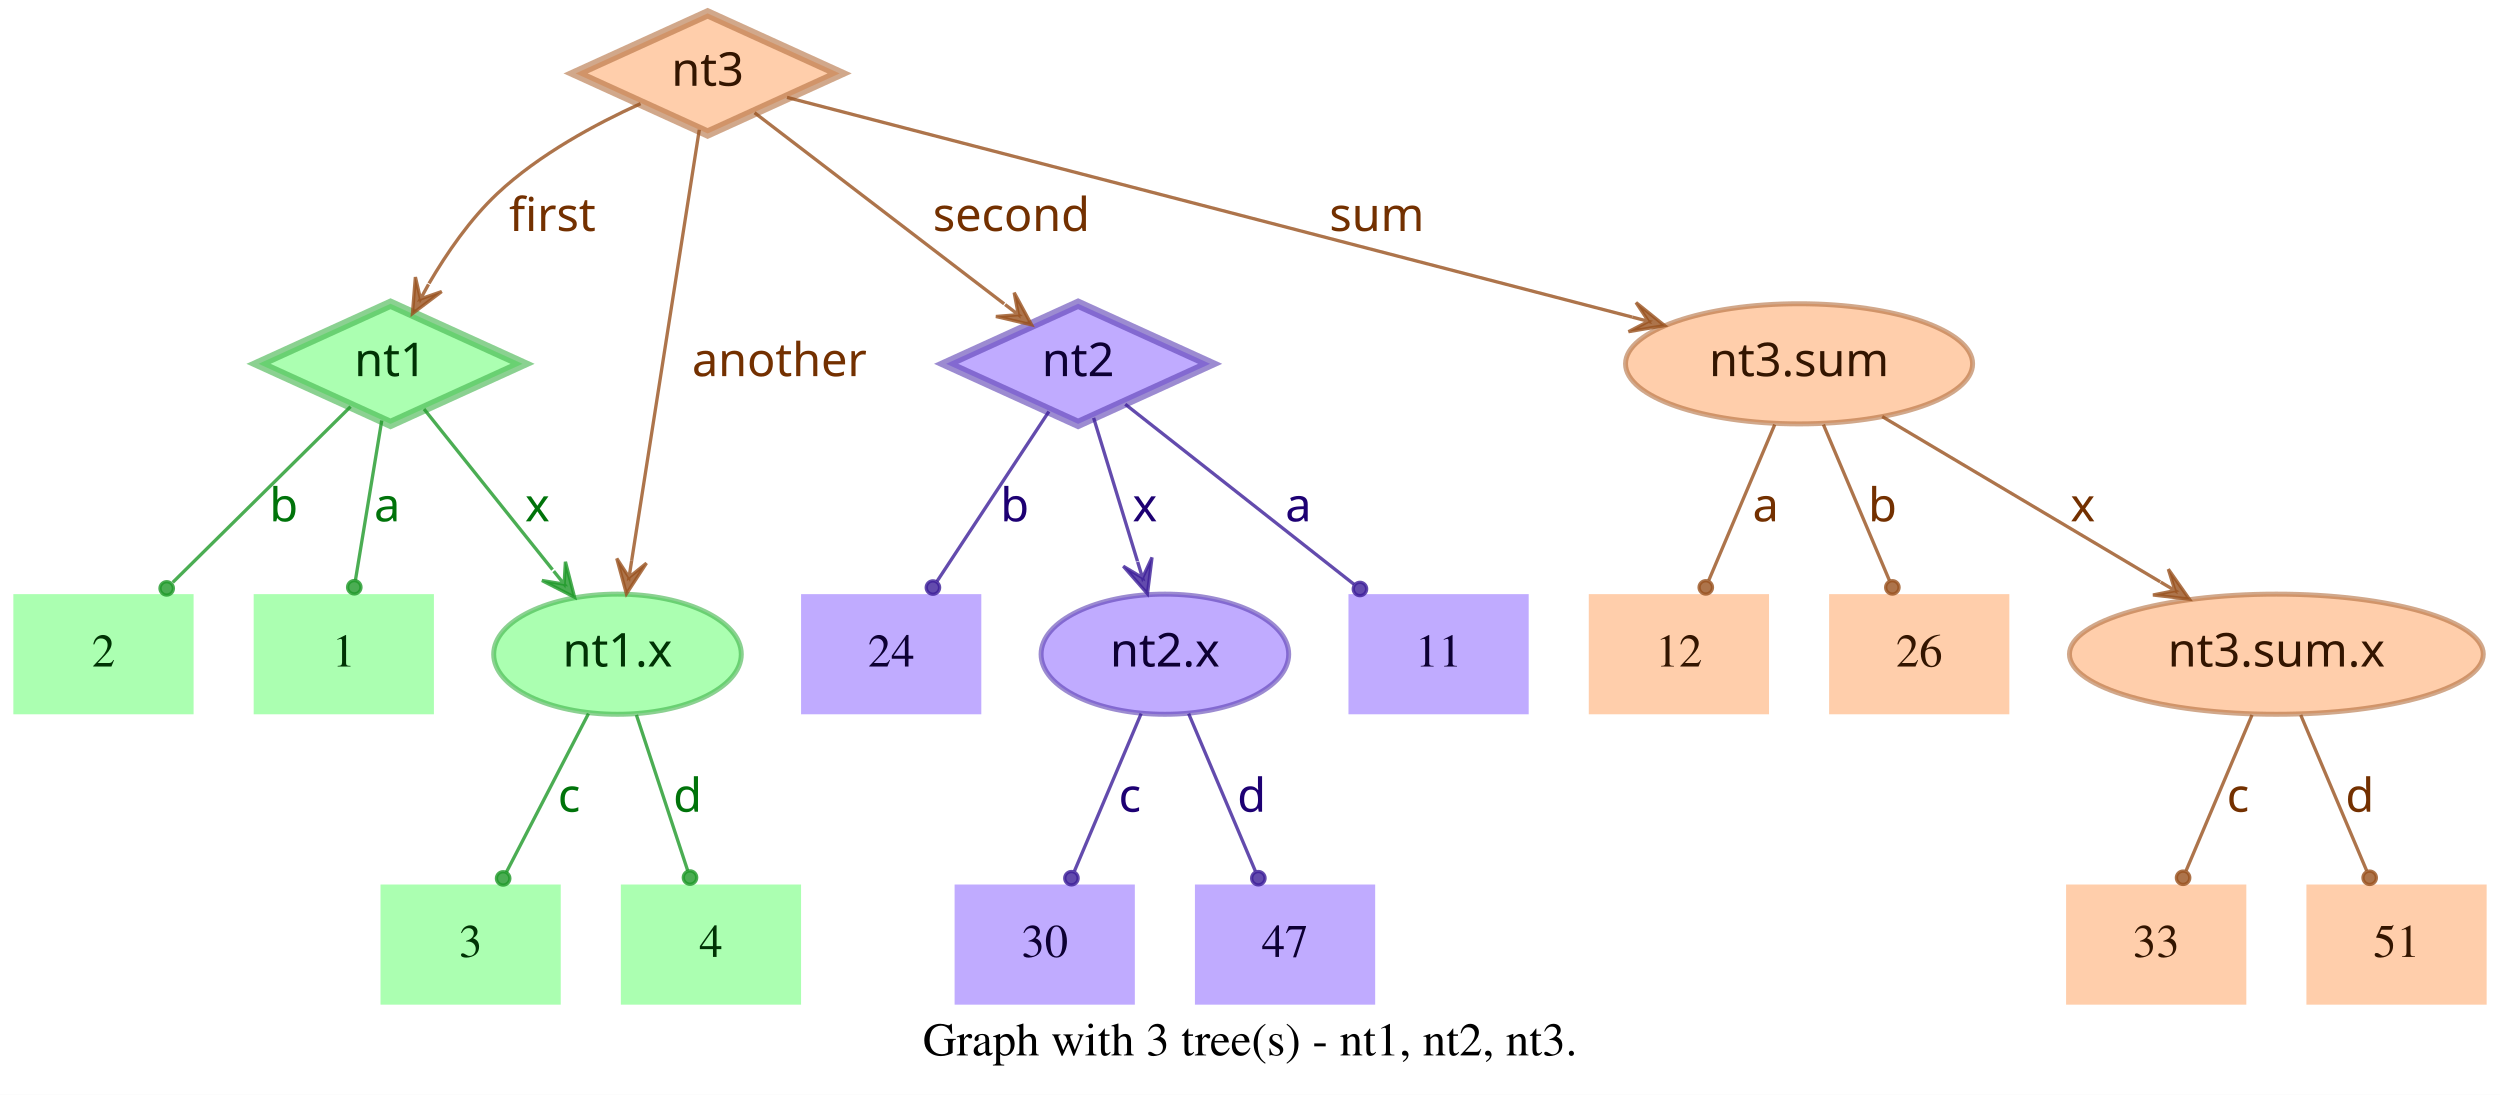
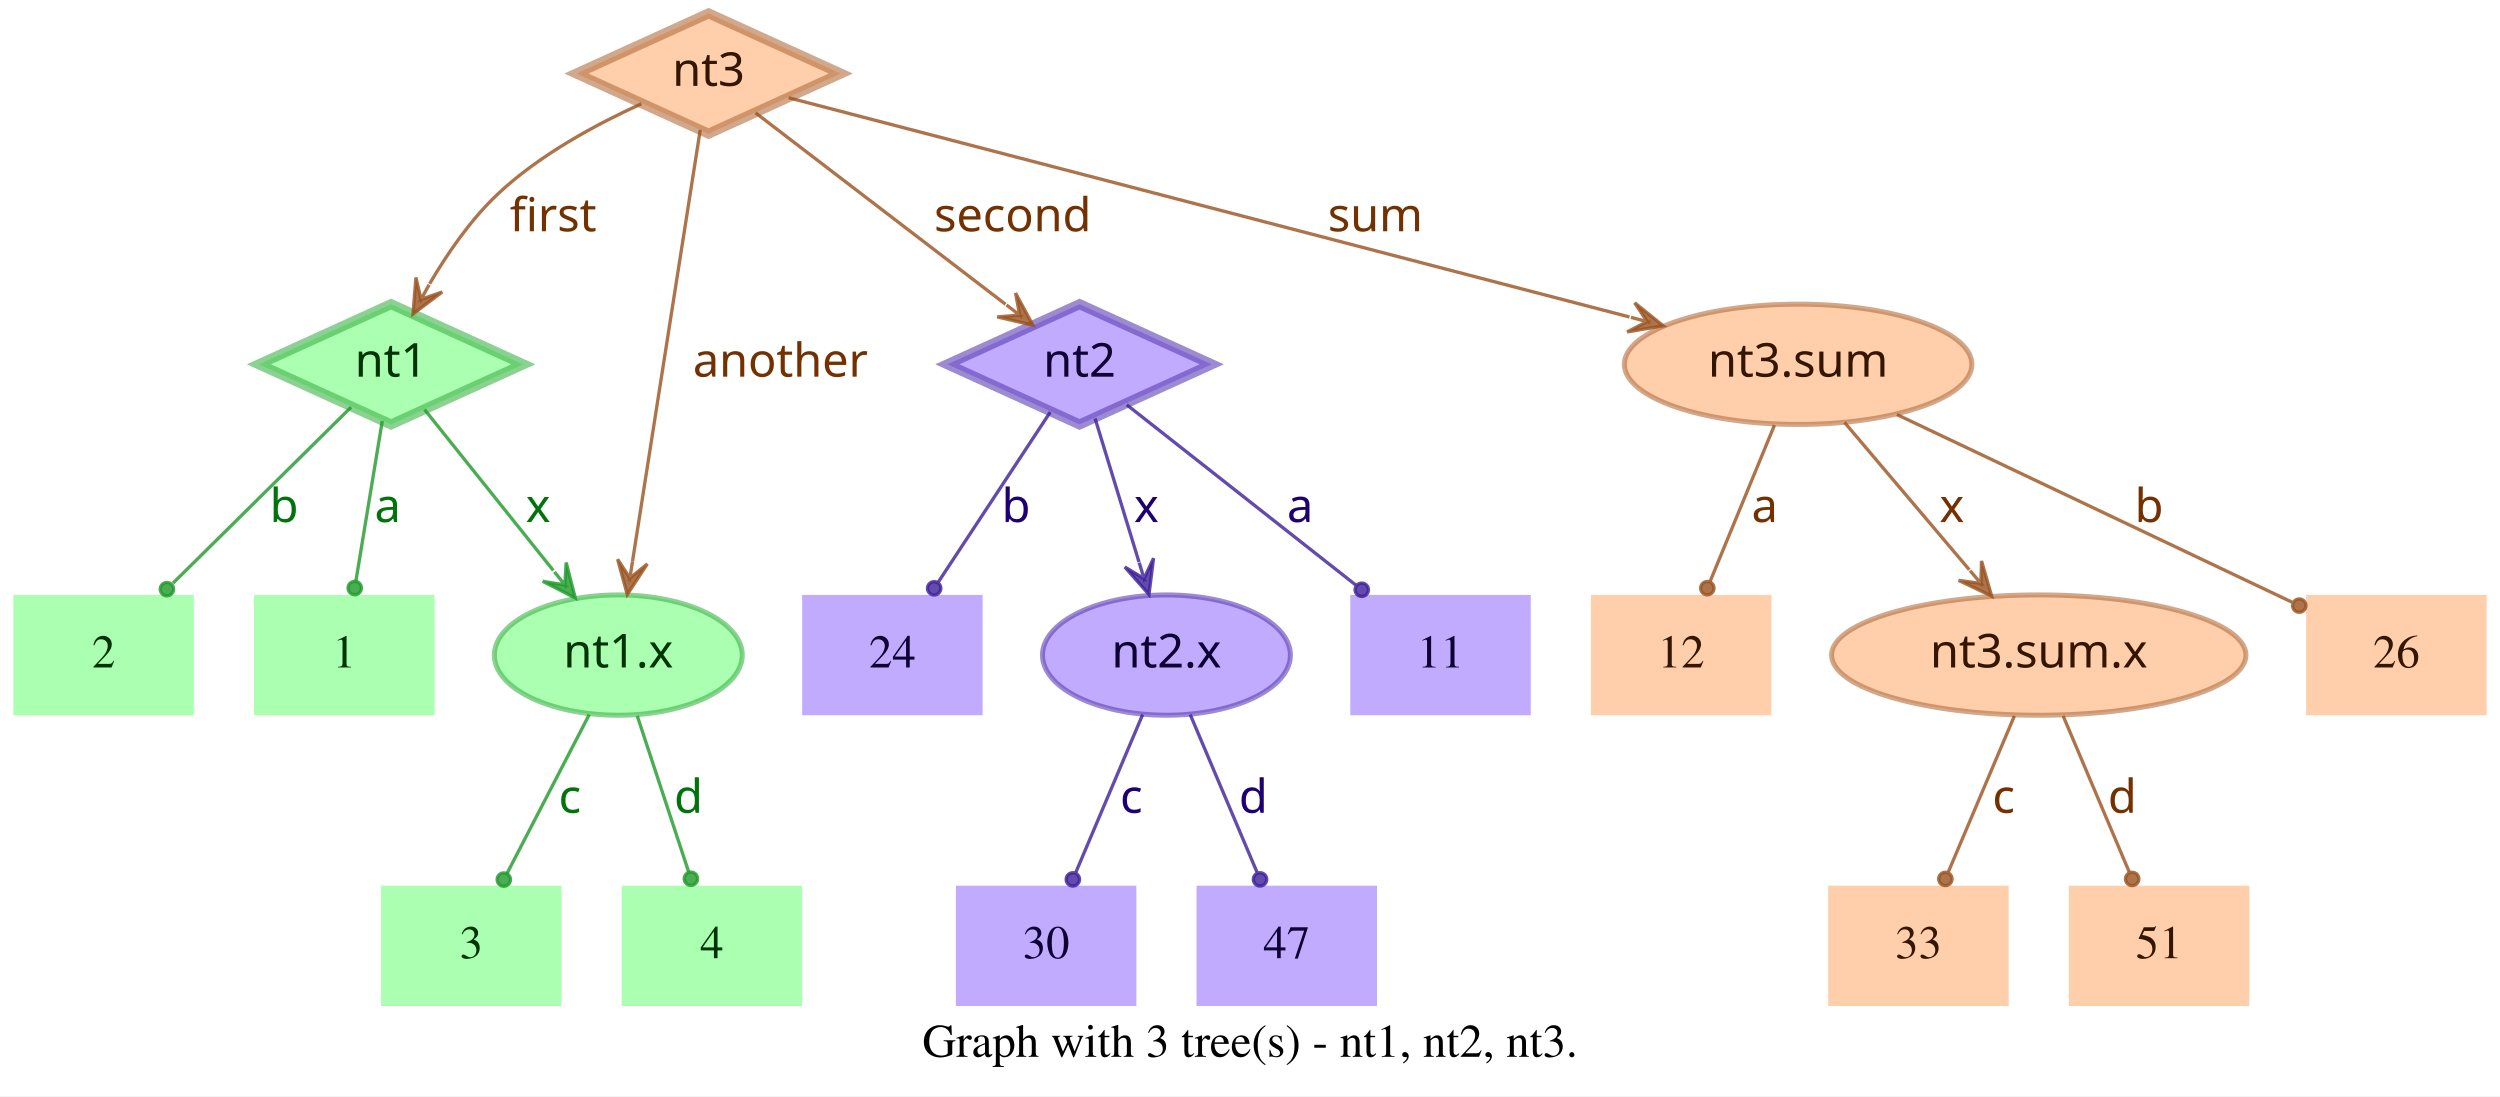
- <svg xmlns="http://www.w3.org/2000/svg" width="749pt" height="328pt" viewBox="0.00 0.00 749.00 328.00">
+ <svg xmlns="http://www.w3.org/2000/svg" width="748pt" height="328pt" viewBox="0.00 0.00 748.00 328.00">
  <g id="graph0" class="graph" transform="scale(1 1) rotate(0) translate(4 324)">
-     <polygon fill="white" stroke="transparent" points="-4,4 -4,-324 745,-324 745,4 -4,4" />
-     <text text-anchor="middle" x="370.5" y="-7.8" font-family="Times,serif" font-size="14.00">Graph with 3 tree(s) - nt1, nt2, nt3.</text>
+     <polygon fill="white" stroke="transparent" points="-4,4 -4,-324 744,-324 744,4 -4,4" />
+     <text text-anchor="middle" x="370" y="-7.8" font-family="Times,serif" font-size="14.00">Graph with 3 tree(s) - nt1, nt2, nt3.</text>
    <g id="node1" class="node">
      <polygon fill="#73ff7e" fill-opacity="0.6" stroke="#3eb248" stroke-width="3" stroke-opacity="0.6" points="113,-233 73.45,-215 113,-197 152.55,-215 113,-233" />
      <text text-anchor="middle" x="113" y="-211.3" font-family="Times-Roman bold" font-size="14.00" fill="#003304">nt1</text>
    </g>
    <g id="node4" class="node">
      <polygon fill="#73ff7e" fill-opacity="0.6" stroke="transparent" stroke-width="1.5" points="126,-146 72,-146 72,-110 126,-110 126,-146" />
      <text text-anchor="middle" x="99" y="-124.3" font-family="Times,serif" font-size="14.00" fill="#003304">1</text>
    </g>
    <g id="edge1" class="edge">
      <path fill="none" stroke="#1f9929" stroke-opacity="0.8" d="M110.37,-198.01C108.14,-184.47 104.92,-164.96 102.48,-150.13" />
      <ellipse fill="#1f9929" fill-opacity="0.8" stroke="#1f9929" stroke-opacity="0.8" cx="102.14" cy="-148.06" rx="2" ry="2" />
      <text text-anchor="middle" x="112" y="-167.8" font-family="Times-Roman bold" font-size="14.00" fill="#00730a">a</text>
    </g>
    <g id="node5" class="node">
      <polygon fill="#73ff7e" fill-opacity="0.6" stroke="transparent" stroke-width="1.5" points="54,-146 0,-146 0,-110 54,-110 54,-146" />
      <text text-anchor="middle" x="27" y="-124.3" font-family="Times,serif" font-size="14.00" fill="#003304">2</text>
    </g>
    <g id="edge2" class="edge">
      <path fill="none" stroke="#1f9929" stroke-opacity="0.8" d="M101.04,-202.18C87.28,-188.58 64.44,-166.01 47.76,-149.52" />
      <ellipse fill="#1f9929" fill-opacity="0.8" stroke="#1f9929" stroke-opacity="0.8" cx="45.94" cy="-147.72" rx="2" ry="2" />
      <text text-anchor="middle" x="81" y="-167.8" font-family="Times-Roman bold" font-size="14.00" fill="#00730a">b</text>
    </g>
    <g id="node6" class="node">
      <ellipse fill="#73ff7e" fill-opacity="0.6" stroke="#3eb248" stroke-width="1.5" stroke-opacity="0.6" cx="181" cy="-128" rx="37.09" ry="18" />
      <text text-anchor="middle" x="181" y="-124.3" font-family="Times-Roman bold" font-size="14.00" fill="#003304">nt1.x</text>
    </g>
    <g id="edge3" class="edge">
      <path fill="none" stroke="#1f9929" stroke-opacity="0.8" d="M123.03,-201.46C133.13,-188.83 148.97,-169.03 161.54,-153.32" />
      <polygon fill="#1f9929" fill-opacity="0.8" stroke="#1f9929" stroke-opacity="0.8" points="168.13,-145.08 165.4,-155.7 165.01,-148.99 161.89,-152.89 161.89,-152.89 161.89,-152.89 165.01,-148.99 158.37,-150.08 168.13,-145.08 168.13,-145.08" />
      <text text-anchor="middle" x="157" y="-167.8" font-family="Times-Roman bold" font-size="14.00" fill="#00730a">x</text>
    </g>
    <g id="node2" class="node">
      <polygon fill="#9673ff" fill-opacity="0.6" stroke="#5b3eb2" stroke-width="3" stroke-opacity="0.6" points="319,-233 279.45,-215 319,-197 358.55,-215 319,-233" />
      <text text-anchor="middle" x="319" y="-211.3" font-family="Times-Roman bold" font-size="14.00" fill="#0d0033">nt2</text>
    </g>
    <g id="node7" class="node">
      <polygon fill="#9673ff" fill-opacity="0.6" stroke="transparent" stroke-width="1.5" points="454,-146 400,-146 400,-110 454,-110 454,-146" />
      <text text-anchor="middle" x="427" y="-124.3" font-family="Times,serif" font-size="14.00" fill="#0d0033">11</text>
    </g>
    <g id="edge4" class="edge">
      <path fill="none" stroke="#3d1f99" stroke-opacity="0.8" d="M333.12,-202.89C350.49,-189.22 380.29,-165.76 401.66,-148.94" />
      <ellipse fill="#3d1f99" fill-opacity="0.8" stroke="#3d1f99" stroke-opacity="0.8" cx="403.44" cy="-147.54" rx="2" ry="2" />
      <text text-anchor="middle" x="385" y="-167.8" font-family="Times-Roman bold" font-size="14.00" fill="#1d0073">a</text>
    </g>
    <g id="node8" class="node">
      <polygon fill="#9673ff" fill-opacity="0.6" stroke="transparent" stroke-width="1.5" points="290,-146 236,-146 236,-110 290,-110 290,-146" />
      <text text-anchor="middle" x="263" y="-124.3" font-family="Times,serif" font-size="14.00" fill="#0d0033">24</text>
    </g>
    <g id="edge5" class="edge">
      <path fill="none" stroke="#3d1f99" stroke-opacity="0.8" d="M310.25,-200.72C301.27,-187.09 287.17,-165.69 276.71,-149.81" />
      <ellipse fill="#3d1f99" fill-opacity="0.8" stroke="#3d1f99" stroke-opacity="0.8" cx="275.5" cy="-147.97" rx="2" ry="2" />
      <text text-anchor="middle" x="300" y="-167.8" font-family="Times-Roman bold" font-size="14.00" fill="#1d0073">b</text>
    </g>
    <g id="node9" class="node">
      <ellipse fill="#9673ff" fill-opacity="0.6" stroke="#5b3eb2" stroke-width="1.5" stroke-opacity="0.6" cx="345" cy="-128" rx="37.09" ry="18" />
      <text text-anchor="middle" x="345" y="-124.3" font-family="Times-Roman bold" font-size="14.00" fill="#0d0033">nt2.x</text>
    </g>
    <g id="edge6" class="edge">
      <path fill="none" stroke="#3d1f99" stroke-opacity="0.8" d="M323.65,-198.8C327.29,-186.89 332.45,-170.02 336.79,-155.84" />
      <polygon fill="#3d1f99" fill-opacity="0.8" stroke="#3d1f99" stroke-opacity="0.8" points="339.77,-146.11 341.14,-156.99 338.3,-150.89 336.84,-155.67 336.84,-155.67 336.84,-155.67 338.3,-150.89 332.54,-154.36 339.77,-146.11 339.77,-146.11" />
      <text text-anchor="middle" x="339" y="-167.8" font-family="Times-Roman bold" font-size="14.00" fill="#1d0073">x</text>
    </g>
    <g id="node3" class="node">
      <polygon fill="#ffad73" fill-opacity="0.6" stroke="#b26f3e" stroke-width="3" stroke-opacity="0.6" points="208,-320 168.45,-302 208,-284 247.55,-302 208,-320" />
      <text text-anchor="middle" x="208" y="-298.3" font-family="Times-Roman bold" font-size="14.00" fill="#331500">nt3</text>
    </g>
    <g id="edge7" class="edge">
      <path fill="none" stroke="#99521f" stroke-opacity="0.8" d="M187.91,-292.95C174.66,-286.94 157.49,-277.74 145,-266 136.86,-258.35 129.88,-248.22 124.53,-239.08" />
      <polygon fill="#99521f" fill-opacity="0.8" stroke="#99521f" stroke-opacity="0.8" points="119.57,-230.05 128.33,-236.65 121.98,-234.44 124.39,-238.82 124.39,-238.82 124.39,-238.82 121.98,-234.44 120.45,-240.99 119.57,-230.05 119.57,-230.05" />
      <text text-anchor="middle" x="161.5" y="-254.8" font-family="Times-Roman bold" font-size="14.00" fill="#733000">first</text>
    </g>
    <g id="edge8" class="edge">
      <path fill="none" stroke="#99521f" stroke-opacity="0.8" d="M222.06,-290.23C240.91,-275.8 274.57,-250.02 296.85,-232.96" />
      <polygon fill="#99521f" fill-opacity="0.8" stroke="#99521f" stroke-opacity="0.8" points="305.06,-226.68 299.85,-236.33 301.09,-229.72 297.12,-232.76 297.12,-232.76 297.12,-232.76 301.09,-229.72 294.38,-229.18 305.06,-226.68 305.06,-226.68" />
      <text text-anchor="middle" x="299" y="-254.8" font-family="Times-Roman bold" font-size="14.00" fill="#733000">second</text>
    </g>
    <g id="edge9" class="edge">
      <path fill="none" stroke="#99521f" stroke-opacity="0.8" d="M205.51,-285.13C200.89,-255.68 190.94,-192.3 185.24,-156" />
      <polygon fill="#99521f" fill-opacity="0.8" stroke="#99521f" stroke-opacity="0.8" points="183.68,-146.1 189.68,-155.28 184.46,-151.04 185.24,-155.98 185.24,-155.98 185.24,-155.98 184.46,-151.04 180.79,-156.68 183.68,-146.1 183.68,-146.1" />
      <text text-anchor="middle" x="229.5" y="-211.3" font-family="Times-Roman bold" font-size="14.00" fill="#733000">another</text>
    </g>
    <g id="node10" class="node">
-       <ellipse fill="#ffad73" fill-opacity="0.6" stroke="#b26f3e" stroke-width="1.5" stroke-opacity="0.6" cx="535" cy="-215" rx="51.99" ry="18" />
-       <text text-anchor="middle" x="535" y="-211.3" font-family="Times-Roman bold" font-size="14.00" fill="#331500">nt3.sum</text>
+       <ellipse fill="#ffad73" fill-opacity="0.6" stroke="#b26f3e" stroke-width="1.5" stroke-opacity="0.6" cx="534" cy="-215" rx="51.99" ry="18" />
+       <text text-anchor="middle" x="534" y="-211.3" font-family="Times-Roman bold" font-size="14.00" fill="#331500">nt3.sum</text>
    </g>
    <g id="edge10" class="edge">
-       <path fill="none" stroke="#99521f" stroke-opacity="0.8" d="M231.78,-294.82C284.77,-281.04 413.49,-247.59 485.01,-229" />
-       <polygon fill="#99521f" fill-opacity="0.8" stroke="#99521f" stroke-opacity="0.8" points="494.71,-226.47 486.16,-233.35 489.87,-227.73 485.03,-228.99 485.03,-228.99 485.03,-228.99 489.87,-227.73 483.89,-224.63 494.71,-226.47 494.71,-226.47" />
-       <text text-anchor="middle" x="408.5" y="-254.8" font-family="Times-Roman bold" font-size="14.00" fill="#733000">sum</text>
+       <path fill="none" stroke="#99521f" stroke-opacity="0.8" d="M231.97,-294.75C284.81,-280.97 412.24,-247.75 483.54,-229.16" />
+       <polygon fill="#99521f" fill-opacity="0.8" stroke="#99521f" stroke-opacity="0.8" points="493.64,-226.52 485.1,-233.4 488.8,-227.78 483.96,-229.05 483.96,-229.05 483.96,-229.05 488.8,-227.78 482.83,-224.69 493.64,-226.52 493.64,-226.52" />
+       <text text-anchor="middle" x="407.5" y="-254.8" font-family="Times-Roman bold" font-size="14.00" fill="#733000">sum</text>
    </g>
    <g id="node11" class="node">
      <polygon fill="#73ff7e" fill-opacity="0.6" stroke="transparent" stroke-width="1.5" points="164,-59 110,-59 110,-23 164,-23 164,-59" />
      <text text-anchor="middle" x="137" y="-37.3" font-family="Times,serif" font-size="14.00" fill="#003304">3</text>
    </g>
    <g id="edge11" class="edge">
      <path fill="none" stroke="#1f9929" stroke-opacity="0.8" d="M172.31,-110.21C165.24,-96.56 155.24,-77.24 147.69,-62.65" />
      <ellipse fill="#1f9929" fill-opacity="0.8" stroke="#1f9929" stroke-opacity="0.8" cx="146.74" cy="-60.83" rx="2" ry="2" />
      <text text-anchor="middle" x="166.5" y="-80.8" font-family="Times-Roman bold" font-size="14.00" fill="#00730a">c</text>
    </g>
    <g id="node12" class="node">
      <polygon fill="#73ff7e" fill-opacity="0.6" stroke="transparent" stroke-width="1.5" points="236,-59 182,-59 182,-23 236,-23 236,-59" />
      <text text-anchor="middle" x="209" y="-37.3" font-family="Times,serif" font-size="14.00" fill="#003304">4</text>
    </g>
    <g id="edge12" class="edge">
      <path fill="none" stroke="#1f9929" stroke-opacity="0.8" d="M186.67,-109.8C191.11,-96.32 197.31,-77.5 202.05,-63.11" />
      <ellipse fill="#1f9929" fill-opacity="0.8" stroke="#1f9929" stroke-opacity="0.8" cx="202.72" cy="-61.08" rx="2" ry="2" />
      <text text-anchor="middle" x="202" y="-80.8" font-family="Times-Roman bold" font-size="14.00" fill="#00730a">d</text>
    </g>
    <g id="node13" class="node">
      <polygon fill="#9673ff" fill-opacity="0.6" stroke="transparent" stroke-width="1.5" points="336,-59 282,-59 282,-23 336,-23 336,-59" />
      <text text-anchor="middle" x="309" y="-37.3" font-family="Times,serif" font-size="14.00" fill="#0d0033">30</text>
    </g>
    <g id="edge13" class="edge">
      <path fill="none" stroke="#3d1f99" stroke-opacity="0.8" d="M337.89,-110.21C332.16,-96.67 324.07,-77.57 317.9,-63.02" />
      <ellipse fill="#3d1f99" fill-opacity="0.8" stroke="#3d1f99" stroke-opacity="0.8" cx="317" cy="-60.89" rx="2" ry="2" />
      <text text-anchor="middle" x="334.5" y="-80.8" font-family="Times-Roman bold" font-size="14.00" fill="#1d0073">c</text>
    </g>
    <g id="node14" class="node">
      <polygon fill="#9673ff" fill-opacity="0.6" stroke="transparent" stroke-width="1.5" points="408,-59 354,-59 354,-23 408,-23 408,-59" />
      <text text-anchor="middle" x="381" y="-37.3" font-family="Times,serif" font-size="14.00" fill="#0d0033">47</text>
    </g>
    <g id="edge14" class="edge">
      <path fill="none" stroke="#3d1f99" stroke-opacity="0.8" d="M352.11,-110.21C357.84,-96.67 365.93,-77.57 372.1,-63.02" />
      <ellipse fill="#3d1f99" fill-opacity="0.8" stroke="#3d1f99" stroke-opacity="0.8" cx="373" cy="-60.89" rx="2" ry="2" />
      <text text-anchor="middle" x="371" y="-80.8" font-family="Times-Roman bold" font-size="14.00" fill="#1d0073">d</text>
    </g>
    <g id="node15" class="node">
-       <ellipse fill="#ffad73" fill-opacity="0.6" stroke="#b26f3e" stroke-width="1.5" stroke-opacity="0.6" cx="678" cy="-128" rx="61.99" ry="18" />
-       <text text-anchor="middle" x="678" y="-124.3" font-family="Times-Roman bold" font-size="14.00" fill="#331500">nt3.sum.x</text>
+       <polygon fill="#ffad73" fill-opacity="0.6" stroke="transparent" stroke-width="1.5" points="740,-146 686,-146 686,-110 740,-110 740,-146" />
+       <text text-anchor="middle" x="713" y="-124.3" font-family="Times,serif" font-size="14.00" fill="#331500">26</text>
    </g>
    <g id="edge15" class="edge">
-       <path fill="none" stroke="#99521f" stroke-opacity="0.8" d="M559.91,-199.19C582.96,-185.49 617.45,-164.99 643.21,-149.68" />
-       <polygon fill="#99521f" fill-opacity="0.8" stroke="#99521f" stroke-opacity="0.8" points="651.93,-144.5 645.63,-153.48 647.63,-147.05 643.33,-149.61 643.33,-149.61 643.33,-149.61 647.63,-147.05 641.03,-145.74 651.93,-144.5 651.93,-144.5" />
-       <text text-anchor="middle" x="620" y="-167.8" font-family="Times-Roman bold" font-size="14.00" fill="#733000">x</text>
+       <path fill="none" stroke="#99521f" stroke-opacity="0.8" d="M563.56,-199.96C596.19,-184.47 648.5,-159.63 681.78,-143.82" />
+       <ellipse fill="#99521f" fill-opacity="0.8" stroke="#99521f" stroke-opacity="0.8" cx="683.94" cy="-142.8" rx="2" ry="2" />
+       <text text-anchor="middle" x="639" y="-167.8" font-family="Times-Roman bold" font-size="14.00" fill="#733000">b</text>
    </g>
    <g id="node16" class="node">
      <polygon fill="#ffad73" fill-opacity="0.6" stroke="transparent" stroke-width="1.5" points="526,-146 472,-146 472,-110 526,-110 526,-146" />
      <text text-anchor="middle" x="499" y="-124.3" font-family="Times,serif" font-size="14.00" fill="#331500">12</text>
    </g>
    <g id="edge16" class="edge">
-       <path fill="none" stroke="#99521f" stroke-opacity="0.8" d="M527.71,-196.8C522.01,-183.32 514.04,-164.5 507.94,-150.11" />
-       <ellipse fill="#99521f" fill-opacity="0.8" stroke="#99521f" stroke-opacity="0.8" cx="507.05" cy="-148.02" rx="2" ry="2" />
-       <text text-anchor="middle" x="525" y="-167.8" font-family="Times-Roman bold" font-size="14.00" fill="#733000">a</text>
+       <path fill="none" stroke="#99521f" stroke-opacity="0.8" d="M526.92,-196.8C521.37,-183.32 513.62,-164.5 507.69,-150.11" />
+       <ellipse fill="#99521f" fill-opacity="0.8" stroke="#99521f" stroke-opacity="0.8" cx="506.83" cy="-148.02" rx="2" ry="2" />
+       <text text-anchor="middle" x="524" y="-167.8" font-family="Times-Roman bold" font-size="14.00" fill="#733000">a</text>
    </g>
    <g id="node17" class="node">
-       <polygon fill="#ffad73" fill-opacity="0.6" stroke="transparent" stroke-width="1.5" points="598,-146 544,-146 544,-110 598,-110 598,-146" />
-       <text text-anchor="middle" x="571" y="-124.3" font-family="Times,serif" font-size="14.00" fill="#331500">26</text>
+       <ellipse fill="#ffad73" fill-opacity="0.6" stroke="#b26f3e" stroke-width="1.5" stroke-opacity="0.6" cx="606" cy="-128" rx="61.99" ry="18" />
+       <text text-anchor="middle" x="606" y="-124.3" font-family="Times-Roman bold" font-size="14.00" fill="#331500">nt3.sum.x</text>
    </g>
    <g id="edge17" class="edge">
-       <path fill="none" stroke="#99521f" stroke-opacity="0.8" d="M542.29,-196.8C547.99,-183.32 555.96,-164.5 562.06,-150.11" />
-       <ellipse fill="#99521f" fill-opacity="0.8" stroke="#99521f" stroke-opacity="0.8" cx="562.95" cy="-148.02" rx="2" ry="2" />
-       <text text-anchor="middle" x="560" y="-167.8" font-family="Times-Roman bold" font-size="14.00" fill="#733000">b</text>
+       <path fill="none" stroke="#99521f" stroke-opacity="0.8" d="M547.88,-197.61C558.47,-185.11 573.23,-167.69 585.22,-153.53" />
+       <polygon fill="#99521f" fill-opacity="0.8" stroke="#99521f" stroke-opacity="0.8" points="591.91,-145.63 588.88,-156.17 588.68,-149.44 585.45,-153.26 585.45,-153.26 585.45,-153.26 588.68,-149.44 582.02,-150.35 591.91,-145.63 591.91,-145.63" />
+       <text text-anchor="middle" x="580" y="-167.8" font-family="Times-Roman bold" font-size="14.00" fill="#733000">x</text>
    </g>
    <g id="node18" class="node">
-       <polygon fill="#ffad73" fill-opacity="0.6" stroke="transparent" stroke-width="1.5" points="669,-59 615,-59 615,-23 669,-23 669,-59" />
-       <text text-anchor="middle" x="642" y="-37.3" font-family="Times,serif" font-size="14.00" fill="#331500">33</text>
+       <polygon fill="#ffad73" fill-opacity="0.6" stroke="transparent" stroke-width="1.5" points="597,-59 543,-59 543,-23 597,-23 597,-59" />
+       <text text-anchor="middle" x="570" y="-37.3" font-family="Times,serif" font-size="14.00" fill="#331500">33</text>
    </g>
    <g id="edge18" class="edge">
-       <path fill="none" stroke="#99521f" stroke-opacity="0.8" d="M670.71,-109.8C665.01,-96.32 657.04,-77.5 650.94,-63.11" />
-       <ellipse fill="#99521f" fill-opacity="0.8" stroke="#99521f" stroke-opacity="0.8" cx="650.05" cy="-61.02" rx="2" ry="2" />
-       <text text-anchor="middle" x="666.5" y="-80.8" font-family="Times-Roman bold" font-size="14.00" fill="#733000">c</text>
+       <path fill="none" stroke="#99521f" stroke-opacity="0.8" d="M598.71,-109.8C593.01,-96.32 585.04,-77.5 578.94,-63.11" />
+       <ellipse fill="#99521f" fill-opacity="0.8" stroke="#99521f" stroke-opacity="0.8" cx="578.05" cy="-61.02" rx="2" ry="2" />
+       <text text-anchor="middle" x="595.5" y="-80.8" font-family="Times-Roman bold" font-size="14.00" fill="#733000">c</text>
    </g>
    <g id="node19" class="node">
-       <polygon fill="#ffad73" fill-opacity="0.6" stroke="transparent" stroke-width="1.5" points="741,-59 687,-59 687,-23 741,-23 741,-59" />
-       <text text-anchor="middle" x="714" y="-37.3" font-family="Times,serif" font-size="14.00" fill="#331500">51</text>
+       <polygon fill="#ffad73" fill-opacity="0.6" stroke="transparent" stroke-width="1.5" points="669,-59 615,-59 615,-23 669,-23 669,-59" />
+       <text text-anchor="middle" x="642" y="-37.3" font-family="Times,serif" font-size="14.00" fill="#331500">51</text>
    </g>
    <g id="edge19" class="edge">
-       <path fill="none" stroke="#99521f" stroke-opacity="0.8" d="M685.29,-109.8C690.99,-96.32 698.96,-77.5 705.06,-63.11" />
-       <ellipse fill="#99521f" fill-opacity="0.8" stroke="#99521f" stroke-opacity="0.8" cx="705.95" cy="-61.02" rx="2" ry="2" />
-       <text text-anchor="middle" x="703" y="-80.8" font-family="Times-Roman bold" font-size="14.00" fill="#733000">d</text>
+       <path fill="none" stroke="#99521f" stroke-opacity="0.8" d="M613.29,-109.8C618.99,-96.32 626.96,-77.5 633.06,-63.11" />
+       <ellipse fill="#99521f" fill-opacity="0.8" stroke="#99521f" stroke-opacity="0.8" cx="633.95" cy="-61.02" rx="2" ry="2" />
+       <text text-anchor="middle" x="631" y="-80.8" font-family="Times-Roman bold" font-size="14.00" fill="#733000">d</text>
    </g>
  </g>
</svg>
